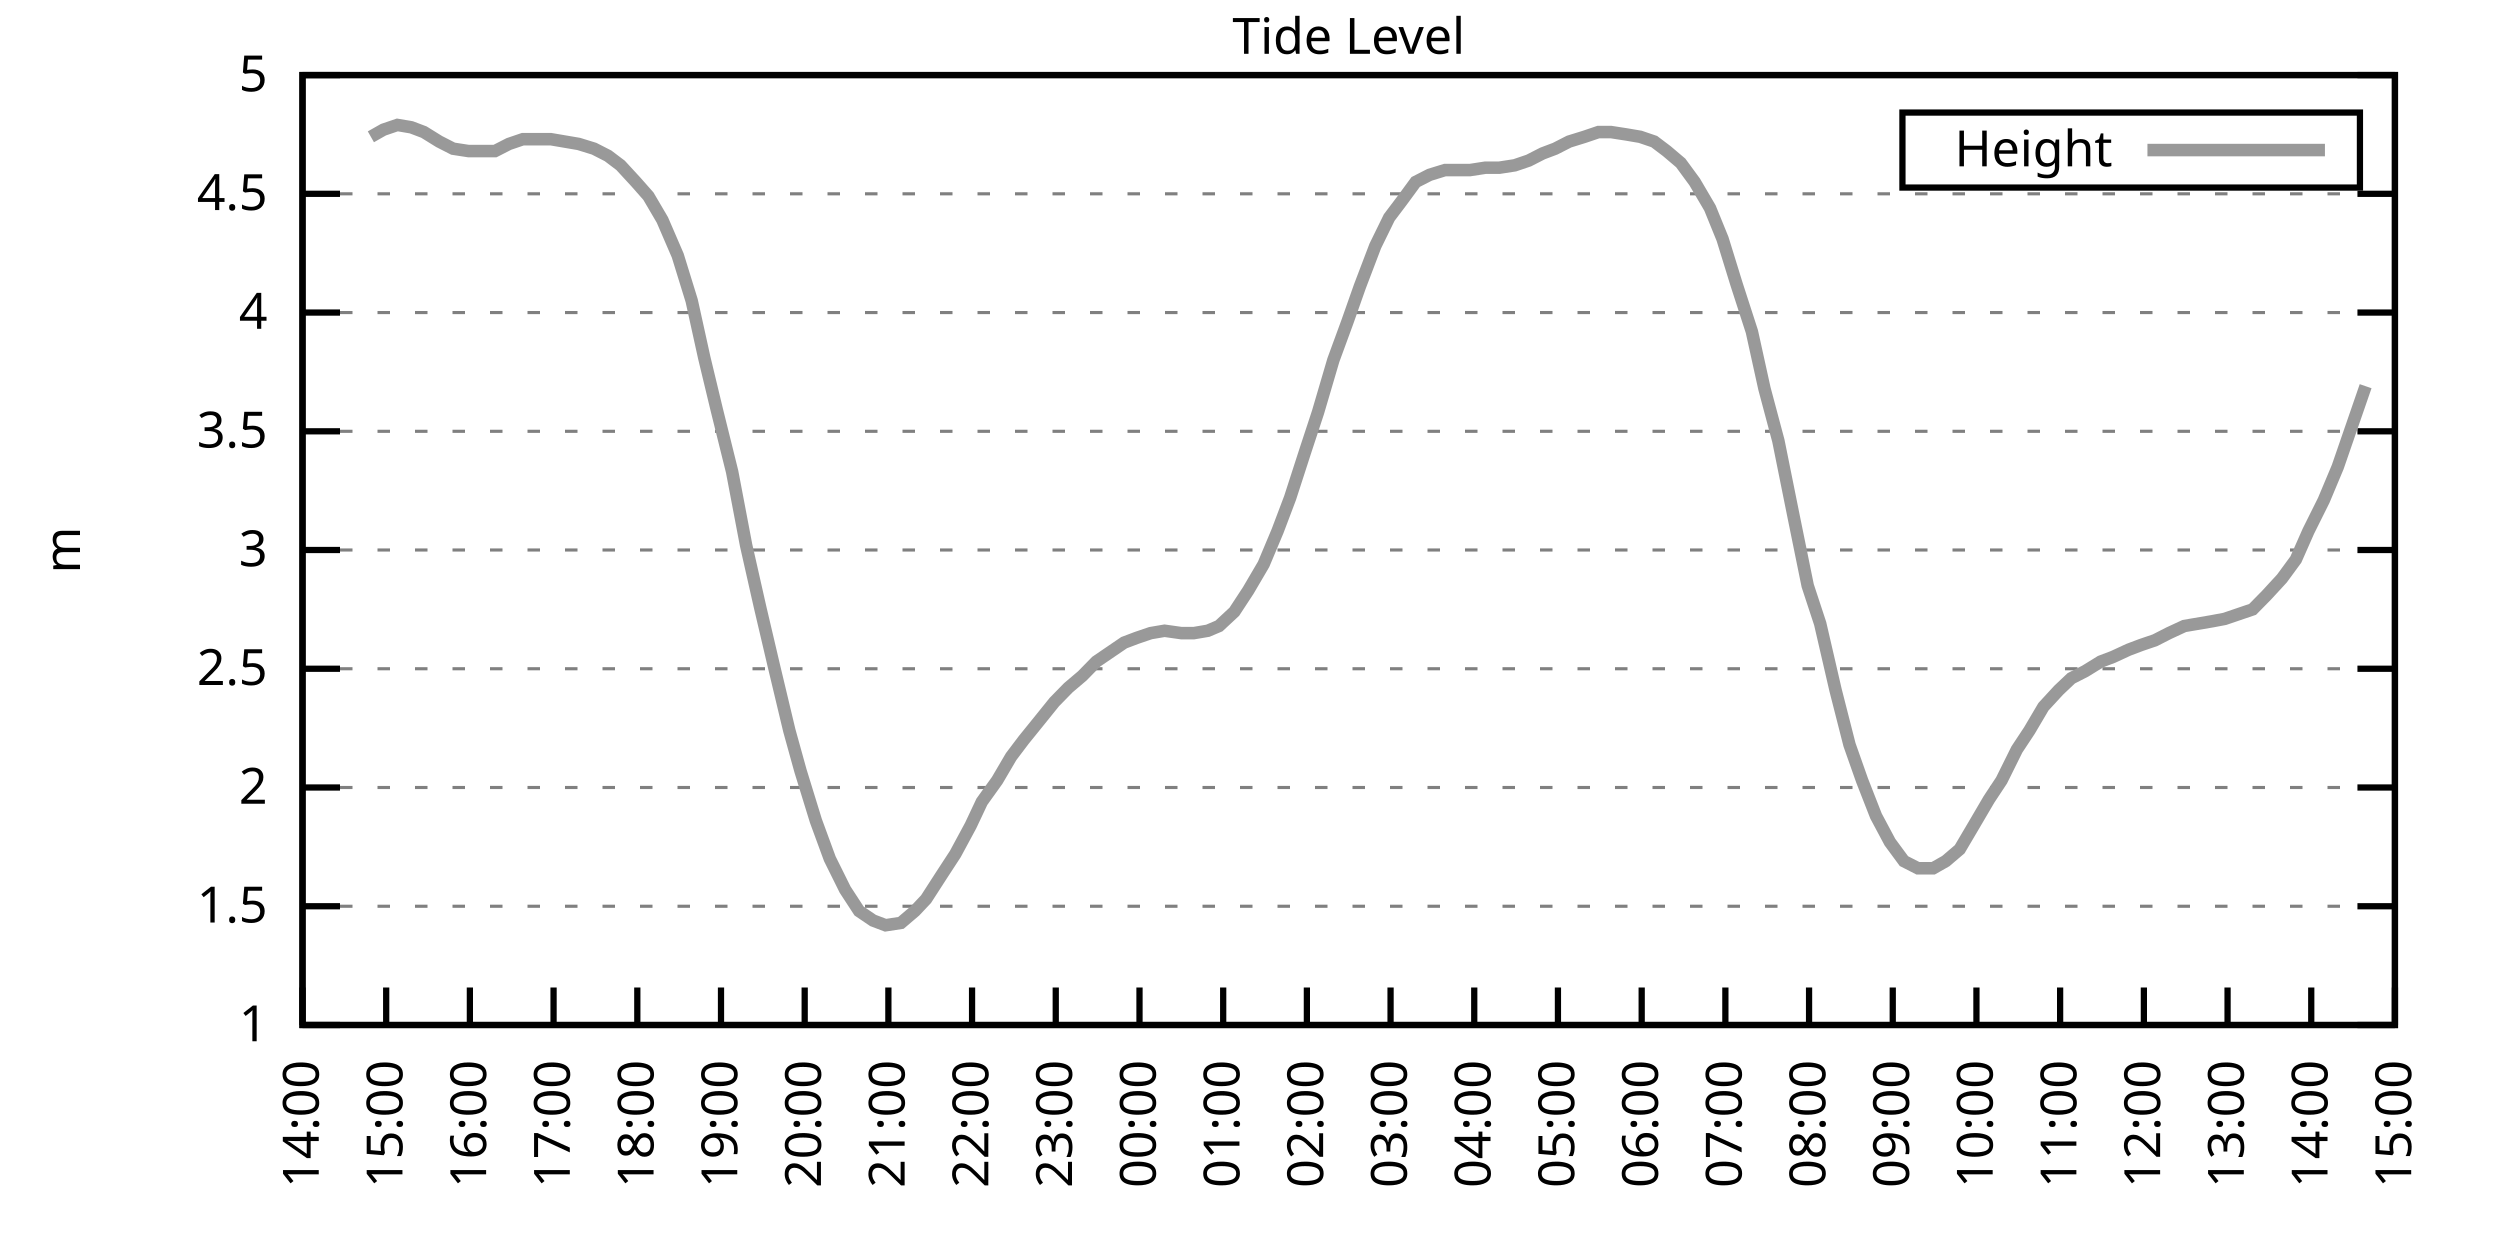
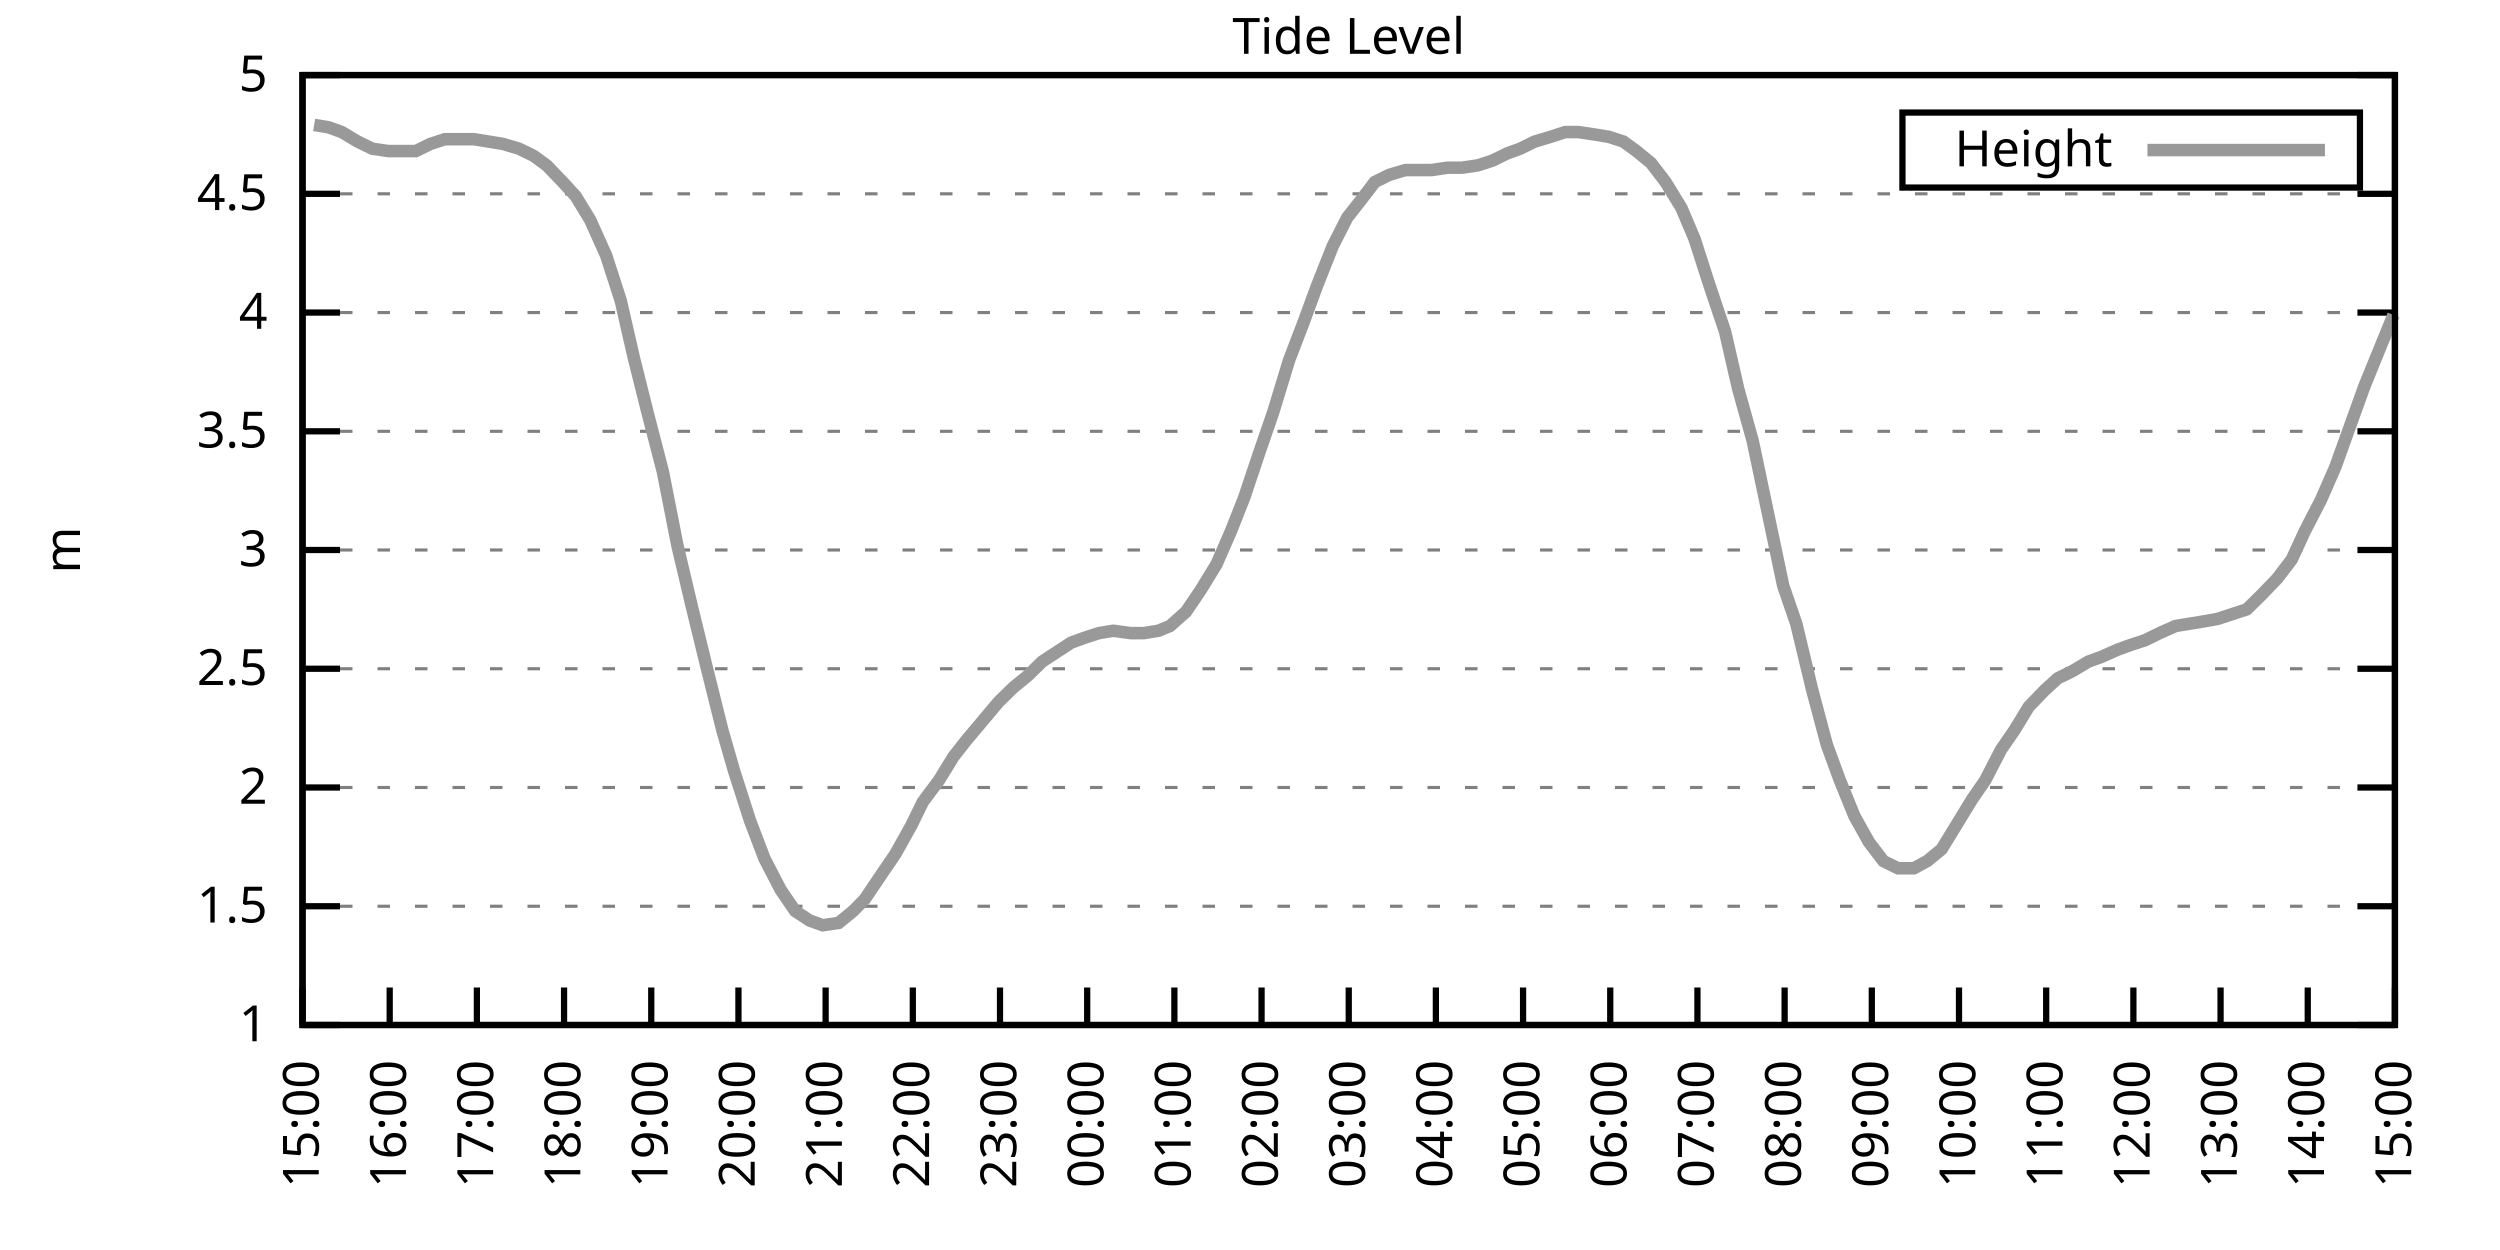
<svg xmlns="http://www.w3.org/2000/svg" xmlns:xlink="http://www.w3.org/1999/xlink" width="400" height="200" viewBox="0 0 400 200">
  <g id="gnuplot_canvas">
    <rect x="0" y="0" width="400" height="200" fill="none" />
    <defs>
      <circle id="gpDot" r="0.5" stroke-width="0.5" stroke="currentColor" />
      <path id="gpPt0" stroke-width="0.333" stroke="currentColor" d="M-1,0 h2 M0,-1 v2" />
      <path id="gpPt1" stroke-width="0.333" stroke="currentColor" d="M-1,-1 L1,1 M1,-1 L-1,1" />
      <path id="gpPt2" stroke-width="0.333" stroke="currentColor" d="M-1,0 L1,0 M0,-1 L0,1 M-1,-1 L1,1 M-1,1 L1,-1" />
      <rect id="gpPt3" stroke-width="0.333" stroke="currentColor" x="-1" y="-1" width="2" height="2" />
      <rect id="gpPt4" stroke-width="0.333" stroke="currentColor" fill="currentColor" x="-1" y="-1" width="2" height="2" />
      <circle id="gpPt5" stroke-width="0.333" stroke="currentColor" cx="0" cy="0" r="1" />
      <use xlink:href="#gpPt5" id="gpPt6" fill="currentColor" stroke="none" />
      <path id="gpPt7" stroke-width="0.333" stroke="currentColor" d="M0,-1.33 L-1.33,0.67 L1.33,0.67 z" />
      <use xlink:href="#gpPt7" id="gpPt8" fill="currentColor" stroke="none" />
      <use xlink:href="#gpPt7" id="gpPt9" stroke="currentColor" transform="rotate(180)" />
      <use xlink:href="#gpPt9" id="gpPt10" fill="currentColor" stroke="none" />
      <use xlink:href="#gpPt3" id="gpPt11" stroke="currentColor" transform="rotate(45)" />
      <use xlink:href="#gpPt11" id="gpPt12" fill="currentColor" stroke="none" />
      <path id="gpPt13" stroke-width="0.333" stroke="currentColor" d="M0,1.330 L1.265,0.411 L0.782,-1.067 L-0.782,-1.076 L-1.265,0.411 z" />
      <use xlink:href="#gpPt13" id="gpPt14" fill="currentColor" stroke="none" />
      <filter id="textbox" filterUnits="objectBoundingBox" x="0" y="0" height="1" width="1">
        <feFlood flood-color="white" flood-opacity="1" result="bgnd" />
        <feComposite in="SourceGraphic" in2="bgnd" operator="atop" />
      </filter>
      <filter id="greybox" filterUnits="objectBoundingBox" x="0" y="0" height="1" width="1">
        <feFlood flood-color="lightgrey" flood-opacity="1" result="grey" />
        <feComposite in="SourceGraphic" in2="grey" operator="atop" />
      </filter>
    </defs>
    <g fill="none" color="white" stroke="currentColor" stroke-width="1.00" stroke-linecap="butt" stroke-linejoin="miter">
</g>
    <g fill="none" color="black" stroke="currentColor" stroke-width="1.00" stroke-linecap="butt" stroke-linejoin="miter">
      <g stroke="none" shape-rendering="crispEdges">
        <polygon fill="rgb(255, 255, 255)" points="48.40,164.00 383.18,164.00 383.18,12.02 48.40,12.02 " />
      </g>
    </g>
    <g fill="none" color="black" stroke="currentColor" stroke-width="1.00" stroke-linecap="butt" stroke-linejoin="miter">
</g>
    <g fill="none" color="black" stroke="black" stroke-width="0.50" stroke-linecap="butt" stroke-linejoin="miter">
</g>
    <g fill="none" color="gray" stroke="currentColor" stroke-width="0.50" stroke-linecap="butt" stroke-linejoin="miter">
      <path stroke="gray" stroke-dasharray="2,4" class="gridline" d="M48.40,164.00 L383.19,164.00  " />
    </g>
    <g fill="none" color="gray" stroke="gray" stroke-width="1.00" stroke-linecap="butt" stroke-linejoin="miter">
</g>
    <g fill="none" color="black" stroke="currentColor" stroke-width="1.00" stroke-linecap="butt" stroke-linejoin="miter">
      <path stroke="black" d="M48.40,164.00 L54.40,164.00 M383.19,164.00 L377.19,164.00  " />
      <g transform="translate(42.80,166.60)" stroke="none" fill="black" font-family="Sans" font-size="8.00" text-anchor="end">
        <text>
          <tspan font-family="Sans"> 1</tspan>
        </text>
      </g>
    </g>
    <g fill="none" color="black" stroke="currentColor" stroke-width="1.00" stroke-linecap="butt" stroke-linejoin="miter">
</g>
    <g fill="none" color="black" stroke="black" stroke-width="0.50" stroke-linecap="butt" stroke-linejoin="miter">
</g>
    <g fill="none" color="gray" stroke="currentColor" stroke-width="0.50" stroke-linecap="butt" stroke-linejoin="miter">
      <path stroke="gray" stroke-dasharray="2,4" class="gridline" d="M48.40,145.00 L383.19,145.00  " />
    </g>
    <g fill="none" color="gray" stroke="gray" stroke-width="1.00" stroke-linecap="butt" stroke-linejoin="miter">
</g>
    <g fill="none" color="black" stroke="currentColor" stroke-width="1.00" stroke-linecap="butt" stroke-linejoin="miter">
      <path stroke="black" d="M48.40,145.00 L54.40,145.00 M383.19,145.00 L377.19,145.00  " />
      <g transform="translate(42.80,147.60)" stroke="none" fill="black" font-family="Sans" font-size="8.00" text-anchor="end">
        <text>
          <tspan font-family="Sans"> 1.5</tspan>
        </text>
      </g>
    </g>
    <g fill="none" color="black" stroke="currentColor" stroke-width="1.00" stroke-linecap="butt" stroke-linejoin="miter">
</g>
    <g fill="none" color="black" stroke="black" stroke-width="0.50" stroke-linecap="butt" stroke-linejoin="miter">
</g>
    <g fill="none" color="gray" stroke="currentColor" stroke-width="0.50" stroke-linecap="butt" stroke-linejoin="miter">
      <path stroke="gray" stroke-dasharray="2,4" class="gridline" d="M48.40,126.00 L383.19,126.00  " />
    </g>
    <g fill="none" color="gray" stroke="gray" stroke-width="1.00" stroke-linecap="butt" stroke-linejoin="miter">
</g>
    <g fill="none" color="black" stroke="currentColor" stroke-width="1.00" stroke-linecap="butt" stroke-linejoin="miter">
      <path stroke="black" d="M48.40,126.00 L54.40,126.00 M383.19,126.00 L377.19,126.00  " />
      <g transform="translate(42.80,128.60)" stroke="none" fill="black" font-family="Sans" font-size="8.00" text-anchor="end">
        <text>
          <tspan font-family="Sans"> 2</tspan>
        </text>
      </g>
    </g>
    <g fill="none" color="black" stroke="currentColor" stroke-width="1.00" stroke-linecap="butt" stroke-linejoin="miter">
</g>
    <g fill="none" color="black" stroke="black" stroke-width="0.50" stroke-linecap="butt" stroke-linejoin="miter">
</g>
    <g fill="none" color="gray" stroke="currentColor" stroke-width="0.50" stroke-linecap="butt" stroke-linejoin="miter">
      <path stroke="gray" stroke-dasharray="2,4" class="gridline" d="M48.40,107.00 L383.19,107.00  " />
    </g>
    <g fill="none" color="gray" stroke="gray" stroke-width="1.00" stroke-linecap="butt" stroke-linejoin="miter">
</g>
    <g fill="none" color="black" stroke="currentColor" stroke-width="1.00" stroke-linecap="butt" stroke-linejoin="miter">
      <path stroke="black" d="M48.40,107.00 L54.40,107.00 M383.19,107.00 L377.19,107.00  " />
      <g transform="translate(42.80,109.60)" stroke="none" fill="black" font-family="Sans" font-size="8.00" text-anchor="end">
        <text>
          <tspan font-family="Sans"> 2.5</tspan>
        </text>
      </g>
    </g>
    <g fill="none" color="black" stroke="currentColor" stroke-width="1.00" stroke-linecap="butt" stroke-linejoin="miter">
</g>
    <g fill="none" color="black" stroke="black" stroke-width="0.50" stroke-linecap="butt" stroke-linejoin="miter">
</g>
    <g fill="none" color="gray" stroke="currentColor" stroke-width="0.50" stroke-linecap="butt" stroke-linejoin="miter">
      <path stroke="gray" stroke-dasharray="2,4" class="gridline" d="M48.40,88.00 L383.19,88.00  " />
    </g>
    <g fill="none" color="gray" stroke="gray" stroke-width="1.00" stroke-linecap="butt" stroke-linejoin="miter">
</g>
    <g fill="none" color="black" stroke="currentColor" stroke-width="1.00" stroke-linecap="butt" stroke-linejoin="miter">
      <path stroke="black" d="M48.40,88.00 L54.40,88.00 M383.19,88.00 L377.19,88.00  " />
      <g transform="translate(42.80,90.60)" stroke="none" fill="black" font-family="Sans" font-size="8.00" text-anchor="end">
        <text>
          <tspan font-family="Sans"> 3</tspan>
        </text>
      </g>
    </g>
    <g fill="none" color="black" stroke="currentColor" stroke-width="1.00" stroke-linecap="butt" stroke-linejoin="miter">
</g>
    <g fill="none" color="black" stroke="black" stroke-width="0.50" stroke-linecap="butt" stroke-linejoin="miter">
</g>
    <g fill="none" color="gray" stroke="currentColor" stroke-width="0.50" stroke-linecap="butt" stroke-linejoin="miter">
      <path stroke="gray" stroke-dasharray="2,4" class="gridline" d="M48.40,69.01 L383.19,69.01  " />
    </g>
    <g fill="none" color="gray" stroke="gray" stroke-width="1.00" stroke-linecap="butt" stroke-linejoin="miter">
</g>
    <g fill="none" color="black" stroke="currentColor" stroke-width="1.00" stroke-linecap="butt" stroke-linejoin="miter">
      <path stroke="black" d="M48.40,69.01 L54.40,69.01 M383.19,69.01 L377.19,69.01  " />
      <g transform="translate(42.80,71.61)" stroke="none" fill="black" font-family="Sans" font-size="8.00" text-anchor="end">
        <text>
          <tspan font-family="Sans"> 3.5</tspan>
        </text>
      </g>
    </g>
    <g fill="none" color="black" stroke="currentColor" stroke-width="1.00" stroke-linecap="butt" stroke-linejoin="miter">
</g>
    <g fill="none" color="black" stroke="black" stroke-width="0.50" stroke-linecap="butt" stroke-linejoin="miter">
</g>
    <g fill="none" color="gray" stroke="currentColor" stroke-width="0.50" stroke-linecap="butt" stroke-linejoin="miter">
      <path stroke="gray" stroke-dasharray="2,4" class="gridline" d="M48.40,50.01 L383.19,50.01  " />
    </g>
    <g fill="none" color="gray" stroke="gray" stroke-width="1.00" stroke-linecap="butt" stroke-linejoin="miter">
</g>
    <g fill="none" color="black" stroke="currentColor" stroke-width="1.00" stroke-linecap="butt" stroke-linejoin="miter">
      <path stroke="black" d="M48.40,50.01 L54.40,50.01 M383.19,50.01 L377.19,50.01  " />
      <g transform="translate(42.80,52.61)" stroke="none" fill="black" font-family="Sans" font-size="8.00" text-anchor="end">
        <text>
          <tspan font-family="Sans"> 4</tspan>
        </text>
      </g>
    </g>
    <g fill="none" color="black" stroke="currentColor" stroke-width="1.00" stroke-linecap="butt" stroke-linejoin="miter">
</g>
    <g fill="none" color="black" stroke="black" stroke-width="0.50" stroke-linecap="butt" stroke-linejoin="miter">
</g>
    <g fill="none" color="gray" stroke="currentColor" stroke-width="0.50" stroke-linecap="butt" stroke-linejoin="miter">
      <path stroke="gray" stroke-dasharray="2,4" class="gridline" d="M48.40,31.01 L383.19,31.01  " />
    </g>
    <g fill="none" color="gray" stroke="gray" stroke-width="1.00" stroke-linecap="butt" stroke-linejoin="miter">
</g>
    <g fill="none" color="black" stroke="currentColor" stroke-width="1.00" stroke-linecap="butt" stroke-linejoin="miter">
      <path stroke="black" d="M48.40,31.01 L54.40,31.01 M383.19,31.01 L377.19,31.01  " />
      <g transform="translate(42.80,33.61)" stroke="none" fill="black" font-family="Sans" font-size="8.00" text-anchor="end">
        <text>
          <tspan font-family="Sans"> 4.5</tspan>
        </text>
      </g>
    </g>
    <g fill="none" color="black" stroke="currentColor" stroke-width="1.00" stroke-linecap="butt" stroke-linejoin="miter">
</g>
    <g fill="none" color="black" stroke="black" stroke-width="0.50" stroke-linecap="butt" stroke-linejoin="miter">
</g>
    <g fill="none" color="gray" stroke="currentColor" stroke-width="0.50" stroke-linecap="butt" stroke-linejoin="miter">
      <path stroke="gray" stroke-dasharray="2,4" class="gridline" d="M48.40,12.01 L383.19,12.01  " />
    </g>
    <g fill="none" color="gray" stroke="gray" stroke-width="1.00" stroke-linecap="butt" stroke-linejoin="miter">
</g>
    <g fill="none" color="black" stroke="currentColor" stroke-width="1.00" stroke-linecap="butt" stroke-linejoin="miter">
      <path stroke="black" d="M48.40,12.01 L54.40,12.01 M383.19,12.01 L377.19,12.01  " />
      <g transform="translate(42.80,14.61)" stroke="none" fill="black" font-family="Sans" font-size="8.00" text-anchor="end">
        <text>
          <tspan font-family="Sans"> 5</tspan>
        </text>
      </g>
    </g>
    <g fill="none" color="black" stroke="currentColor" stroke-width="1.00" stroke-linecap="butt" stroke-linejoin="miter">
      <path stroke="black" d="M48.40,164.00 L48.40,158.00  " />
      <g transform="translate(51.00,169.60) rotate(270.00)" stroke="none" fill="black" font-family="Sans" font-size="8.00" text-anchor="end">
        <text>
-           <tspan font-family="Sans">14:00</tspan>
-         </text>
-       </g>
-     </g>
-     <g fill="none" color="black" stroke="currentColor" stroke-width="1.00" stroke-linecap="butt" stroke-linejoin="miter">
-       <path stroke="black" d="M61.79,164.00 L61.79,158.00  " />
-       <g transform="translate(64.39,169.60) rotate(270.00)" stroke="none" fill="black" font-family="Sans" font-size="8.00" text-anchor="end">
-         <text>
          <tspan font-family="Sans">15:00</tspan>
        </text>
      </g>
    </g>
    <g fill="none" color="black" stroke="currentColor" stroke-width="1.00" stroke-linecap="butt" stroke-linejoin="miter">
-       <path stroke="black" d="M75.18,164.00 L75.18,158.00  " />
-       <g transform="translate(77.78,169.60) rotate(270.00)" stroke="none" fill="black" font-family="Sans" font-size="8.00" text-anchor="end">
+       <path stroke="black" d="M62.35,164.00 L62.35,158.00  " />
+       <g transform="translate(64.95,169.60) rotate(270.00)" stroke="none" fill="black" font-family="Sans" font-size="8.00" text-anchor="end">
        <text>
          <tspan font-family="Sans">16:00</tspan>
        </text>
      </g>
    </g>
    <g fill="none" color="black" stroke="currentColor" stroke-width="1.00" stroke-linecap="butt" stroke-linejoin="miter">
-       <path stroke="black" d="M88.57,164.00 L88.57,158.00  " />
-       <g transform="translate(91.17,169.60) rotate(270.00)" stroke="none" fill="black" font-family="Sans" font-size="8.00" text-anchor="end">
+       <path stroke="black" d="M76.30,164.00 L76.30,158.00  " />
+       <g transform="translate(78.90,169.60) rotate(270.00)" stroke="none" fill="black" font-family="Sans" font-size="8.00" text-anchor="end">
        <text>
          <tspan font-family="Sans">17:00</tspan>
        </text>
      </g>
    </g>
    <g fill="none" color="black" stroke="currentColor" stroke-width="1.00" stroke-linecap="butt" stroke-linejoin="miter">
-       <path stroke="black" d="M101.97,164.00 L101.97,158.00  " />
-       <g transform="translate(104.57,169.60) rotate(270.00)" stroke="none" fill="black" font-family="Sans" font-size="8.00" text-anchor="end">
+       <path stroke="black" d="M90.25,164.00 L90.25,158.00  " />
+       <g transform="translate(92.85,169.60) rotate(270.00)" stroke="none" fill="black" font-family="Sans" font-size="8.00" text-anchor="end">
        <text>
          <tspan font-family="Sans">18:00</tspan>
        </text>
      </g>
    </g>
    <g fill="none" color="black" stroke="currentColor" stroke-width="1.00" stroke-linecap="butt" stroke-linejoin="miter">
-       <path stroke="black" d="M115.36,164.00 L115.36,158.00  " />
-       <g transform="translate(117.96,169.60) rotate(270.00)" stroke="none" fill="black" font-family="Sans" font-size="8.00" text-anchor="end">
+       <path stroke="black" d="M104.20,164.00 L104.20,158.00  " />
+       <g transform="translate(106.80,169.60) rotate(270.00)" stroke="none" fill="black" font-family="Sans" font-size="8.00" text-anchor="end">
        <text>
          <tspan font-family="Sans">19:00</tspan>
        </text>
      </g>
    </g>
    <g fill="none" color="black" stroke="currentColor" stroke-width="1.00" stroke-linecap="butt" stroke-linejoin="miter">
-       <path stroke="black" d="M128.75,164.00 L128.75,158.00  " />
-       <g transform="translate(131.35,169.60) rotate(270.00)" stroke="none" fill="black" font-family="Sans" font-size="8.00" text-anchor="end">
+       <path stroke="black" d="M118.15,164.00 L118.15,158.00  " />
+       <g transform="translate(120.75,169.60) rotate(270.00)" stroke="none" fill="black" font-family="Sans" font-size="8.00" text-anchor="end">
        <text>
          <tspan font-family="Sans">20:00</tspan>
        </text>
      </g>
    </g>
    <g fill="none" color="black" stroke="currentColor" stroke-width="1.00" stroke-linecap="butt" stroke-linejoin="miter">
-       <path stroke="black" d="M142.14,164.00 L142.14,158.00  " />
-       <g transform="translate(144.74,169.60) rotate(270.00)" stroke="none" fill="black" font-family="Sans" font-size="8.00" text-anchor="end">
+       <path stroke="black" d="M132.10,164.00 L132.10,158.00  " />
+       <g transform="translate(134.70,169.60) rotate(270.00)" stroke="none" fill="black" font-family="Sans" font-size="8.00" text-anchor="end">
        <text>
          <tspan font-family="Sans">21:00</tspan>
        </text>
      </g>
    </g>
    <g fill="none" color="black" stroke="currentColor" stroke-width="1.00" stroke-linecap="butt" stroke-linejoin="miter">
-       <path stroke="black" d="M155.53,164.00 L155.53,158.00  " />
-       <g transform="translate(158.13,169.60) rotate(270.00)" stroke="none" fill="black" font-family="Sans" font-size="8.00" text-anchor="end">
+       <path stroke="black" d="M146.05,164.00 L146.05,158.00  " />
+       <g transform="translate(148.65,169.60) rotate(270.00)" stroke="none" fill="black" font-family="Sans" font-size="8.00" text-anchor="end">
        <text>
          <tspan font-family="Sans">22:00</tspan>
        </text>
      </g>
    </g>
    <g fill="none" color="black" stroke="currentColor" stroke-width="1.00" stroke-linecap="butt" stroke-linejoin="miter">
-       <path stroke="black" d="M168.92,164.00 L168.92,158.00  " />
-       <g transform="translate(171.52,169.60) rotate(270.00)" stroke="none" fill="black" font-family="Sans" font-size="8.00" text-anchor="end">
+       <path stroke="black" d="M160.00,164.00 L160.00,158.00  " />
+       <g transform="translate(162.60,169.60) rotate(270.00)" stroke="none" fill="black" font-family="Sans" font-size="8.00" text-anchor="end">
        <text>
          <tspan font-family="Sans">23:00</tspan>
        </text>
      </g>
    </g>
    <g fill="none" color="black" stroke="currentColor" stroke-width="1.00" stroke-linecap="butt" stroke-linejoin="miter">
-       <path stroke="black" d="M182.32,164.00 L182.32,158.00  " />
-       <g transform="translate(184.92,169.60) rotate(270.00)" stroke="none" fill="black" font-family="Sans" font-size="8.00" text-anchor="end">
+       <path stroke="black" d="M173.95,164.00 L173.95,158.00  " />
+       <g transform="translate(176.55,169.60) rotate(270.00)" stroke="none" fill="black" font-family="Sans" font-size="8.00" text-anchor="end">
        <text>
          <tspan font-family="Sans">00:00</tspan>
        </text>
      </g>
    </g>
    <g fill="none" color="black" stroke="currentColor" stroke-width="1.00" stroke-linecap="butt" stroke-linejoin="miter">
-       <path stroke="black" d="M195.71,164.00 L195.71,158.00  " />
-       <g transform="translate(198.31,169.60) rotate(270.00)" stroke="none" fill="black" font-family="Sans" font-size="8.00" text-anchor="end">
+       <path stroke="black" d="M187.90,164.00 L187.90,158.00  " />
+       <g transform="translate(190.50,169.60) rotate(270.00)" stroke="none" fill="black" font-family="Sans" font-size="8.00" text-anchor="end">
        <text>
          <tspan font-family="Sans">01:00</tspan>
        </text>
      </g>
    </g>
    <g fill="none" color="black" stroke="currentColor" stroke-width="1.00" stroke-linecap="butt" stroke-linejoin="miter">
-       <path stroke="black" d="M209.10,164.00 L209.10,158.00  " />
-       <g transform="translate(211.70,169.60) rotate(270.00)" stroke="none" fill="black" font-family="Sans" font-size="8.00" text-anchor="end">
+       <path stroke="black" d="M201.85,164.00 L201.85,158.00  " />
+       <g transform="translate(204.45,169.60) rotate(270.00)" stroke="none" fill="black" font-family="Sans" font-size="8.00" text-anchor="end">
        <text>
          <tspan font-family="Sans">02:00</tspan>
        </text>
      </g>
    </g>
    <g fill="none" color="black" stroke="currentColor" stroke-width="1.00" stroke-linecap="butt" stroke-linejoin="miter">
-       <path stroke="black" d="M222.49,164.00 L222.49,158.00  " />
-       <g transform="translate(225.09,169.60) rotate(270.00)" stroke="none" fill="black" font-family="Sans" font-size="8.00" text-anchor="end">
+       <path stroke="black" d="M215.80,164.00 L215.80,158.00  " />
+       <g transform="translate(218.40,169.60) rotate(270.00)" stroke="none" fill="black" font-family="Sans" font-size="8.00" text-anchor="end">
        <text>
          <tspan font-family="Sans">03:00</tspan>
        </text>
      </g>
    </g>
    <g fill="none" color="black" stroke="currentColor" stroke-width="1.00" stroke-linecap="butt" stroke-linejoin="miter">
-       <path stroke="black" d="M235.88,164.00 L235.88,158.00  " />
-       <g transform="translate(238.48,169.60) rotate(270.00)" stroke="none" fill="black" font-family="Sans" font-size="8.00" text-anchor="end">
+       <path stroke="black" d="M229.74,164.00 L229.74,158.00  " />
+       <g transform="translate(232.34,169.60) rotate(270.00)" stroke="none" fill="black" font-family="Sans" font-size="8.00" text-anchor="end">
        <text>
          <tspan font-family="Sans">04:00</tspan>
        </text>
      </g>
    </g>
    <g fill="none" color="black" stroke="currentColor" stroke-width="1.00" stroke-linecap="butt" stroke-linejoin="miter">
-       <path stroke="black" d="M249.27,164.00 L249.27,158.00  " />
-       <g transform="translate(251.87,169.60) rotate(270.00)" stroke="none" fill="black" font-family="Sans" font-size="8.00" text-anchor="end">
+       <path stroke="black" d="M243.69,164.00 L243.69,158.00  " />
+       <g transform="translate(246.29,169.60) rotate(270.00)" stroke="none" fill="black" font-family="Sans" font-size="8.00" text-anchor="end">
        <text>
          <tspan font-family="Sans">05:00</tspan>
        </text>
      </g>
    </g>
    <g fill="none" color="black" stroke="currentColor" stroke-width="1.00" stroke-linecap="butt" stroke-linejoin="miter">
-       <path stroke="black" d="M262.67,164.00 L262.67,158.00  " />
-       <g transform="translate(265.27,169.60) rotate(270.00)" stroke="none" fill="black" font-family="Sans" font-size="8.00" text-anchor="end">
+       <path stroke="black" d="M257.64,164.00 L257.64,158.00  " />
+       <g transform="translate(260.24,169.60) rotate(270.00)" stroke="none" fill="black" font-family="Sans" font-size="8.00" text-anchor="end">
        <text>
          <tspan font-family="Sans">06:00</tspan>
        </text>
      </g>
    </g>
    <g fill="none" color="black" stroke="currentColor" stroke-width="1.00" stroke-linecap="butt" stroke-linejoin="miter">
-       <path stroke="black" d="M276.06,164.00 L276.06,158.00  " />
-       <g transform="translate(278.66,169.60) rotate(270.00)" stroke="none" fill="black" font-family="Sans" font-size="8.00" text-anchor="end">
+       <path stroke="black" d="M271.59,164.00 L271.59,158.00  " />
+       <g transform="translate(274.19,169.60) rotate(270.00)" stroke="none" fill="black" font-family="Sans" font-size="8.00" text-anchor="end">
        <text>
          <tspan font-family="Sans">07:00</tspan>
        </text>
      </g>
    </g>
    <g fill="none" color="black" stroke="currentColor" stroke-width="1.00" stroke-linecap="butt" stroke-linejoin="miter">
-       <path stroke="black" d="M289.45,164.00 L289.45,158.00  " />
-       <g transform="translate(292.05,169.60) rotate(270.00)" stroke="none" fill="black" font-family="Sans" font-size="8.00" text-anchor="end">
+       <path stroke="black" d="M285.54,164.00 L285.54,158.00  " />
+       <g transform="translate(288.14,169.60) rotate(270.00)" stroke="none" fill="black" font-family="Sans" font-size="8.00" text-anchor="end">
        <text>
          <tspan font-family="Sans">08:00</tspan>
        </text>
      </g>
    </g>
    <g fill="none" color="black" stroke="currentColor" stroke-width="1.00" stroke-linecap="butt" stroke-linejoin="miter">
-       <path stroke="black" d="M302.84,164.00 L302.84,158.00  " />
-       <g transform="translate(305.44,169.60) rotate(270.00)" stroke="none" fill="black" font-family="Sans" font-size="8.00" text-anchor="end">
+       <path stroke="black" d="M299.49,164.00 L299.49,158.00  " />
+       <g transform="translate(302.09,169.60) rotate(270.00)" stroke="none" fill="black" font-family="Sans" font-size="8.00" text-anchor="end">
        <text>
          <tspan font-family="Sans">09:00</tspan>
        </text>
      </g>
    </g>
    <g fill="none" color="black" stroke="currentColor" stroke-width="1.00" stroke-linecap="butt" stroke-linejoin="miter">
-       <path stroke="black" d="M316.23,164.00 L316.23,158.00  " />
-       <g transform="translate(318.83,169.60) rotate(270.00)" stroke="none" fill="black" font-family="Sans" font-size="8.00" text-anchor="end">
+       <path stroke="black" d="M313.44,164.00 L313.44,158.00  " />
+       <g transform="translate(316.04,169.60) rotate(270.00)" stroke="none" fill="black" font-family="Sans" font-size="8.00" text-anchor="end">
        <text>
          <tspan font-family="Sans">10:00</tspan>
        </text>
      </g>
    </g>
    <g fill="none" color="black" stroke="currentColor" stroke-width="1.00" stroke-linecap="butt" stroke-linejoin="miter">
-       <path stroke="black" d="M329.62,164.00 L329.62,158.00  " />
-       <g transform="translate(332.22,169.60) rotate(270.00)" stroke="none" fill="black" font-family="Sans" font-size="8.00" text-anchor="end">
+       <path stroke="black" d="M327.39,164.00 L327.39,158.00  " />
+       <g transform="translate(329.99,169.60) rotate(270.00)" stroke="none" fill="black" font-family="Sans" font-size="8.00" text-anchor="end">
        <text>
          <tspan font-family="Sans">11:00</tspan>
        </text>
      </g>
    </g>
    <g fill="none" color="black" stroke="currentColor" stroke-width="1.00" stroke-linecap="butt" stroke-linejoin="miter">
-       <path stroke="black" d="M343.02,164.00 L343.02,158.00  " />
-       <g transform="translate(345.62,169.60) rotate(270.00)" stroke="none" fill="black" font-family="Sans" font-size="8.00" text-anchor="end">
+       <path stroke="black" d="M341.34,164.00 L341.34,158.00  " />
+       <g transform="translate(343.94,169.60) rotate(270.00)" stroke="none" fill="black" font-family="Sans" font-size="8.00" text-anchor="end">
        <text>
          <tspan font-family="Sans">12:00</tspan>
        </text>
      </g>
    </g>
    <g fill="none" color="black" stroke="currentColor" stroke-width="1.00" stroke-linecap="butt" stroke-linejoin="miter">
-       <path stroke="black" d="M356.41,164.00 L356.41,158.00  " />
-       <g transform="translate(359.01,169.60) rotate(270.00)" stroke="none" fill="black" font-family="Sans" font-size="8.00" text-anchor="end">
+       <path stroke="black" d="M355.29,164.00 L355.29,158.00  " />
+       <g transform="translate(357.89,169.60) rotate(270.00)" stroke="none" fill="black" font-family="Sans" font-size="8.00" text-anchor="end">
        <text>
          <tspan font-family="Sans">13:00</tspan>
        </text>
      </g>
    </g>
    <g fill="none" color="black" stroke="currentColor" stroke-width="1.00" stroke-linecap="butt" stroke-linejoin="miter">
-       <path stroke="black" d="M369.80,164.00 L369.80,158.00  " />
-       <g transform="translate(372.40,169.60) rotate(270.00)" stroke="none" fill="black" font-family="Sans" font-size="8.00" text-anchor="end">
+       <path stroke="black" d="M369.24,164.00 L369.24,158.00  " />
+       <g transform="translate(371.84,169.60) rotate(270.00)" stroke="none" fill="black" font-family="Sans" font-size="8.00" text-anchor="end">
        <text>
          <tspan font-family="Sans">14:00</tspan>
        </text>
      </g>
    </g>
    <g fill="none" color="black" stroke="currentColor" stroke-width="1.00" stroke-linecap="butt" stroke-linejoin="miter">
      <path stroke="black" d="M383.19,164.00 L383.19,158.00  " />
      <g transform="translate(385.79,169.60) rotate(270.00)" stroke="none" fill="black" font-family="Sans" font-size="8.00" text-anchor="end">
        <text>
          <tspan font-family="Sans">15:00</tspan>
        </text>
      </g>
    </g>
    <g fill="none" color="black" stroke="currentColor" stroke-width="1.00" stroke-linecap="butt" stroke-linejoin="miter">
</g>
    <g fill="none" color="black" stroke="currentColor" stroke-width="1.00" stroke-linecap="butt" stroke-linejoin="miter">
      <path stroke="black" d="M48.40,12.01 L48.40,164.00 L383.19,164.00 L383.19,12.01 L48.40,12.01 Z  " />
    </g>
    <g fill="none" color="black" stroke="currentColor" stroke-width="1.00" stroke-linecap="butt" stroke-linejoin="miter">
</g>
    <g fill="none" color="black" stroke="currentColor" stroke-width="1.00" stroke-linecap="butt" stroke-linejoin="miter">
      <path stroke="black" d="M304.39,30.01 L304.39,18.01 L377.59,18.01 L377.59,30.01 L304.39,30.01 Z  " />
    </g>
    <g id="Tide_level_plot_1">
      <g fill="none" color="white" stroke="black" stroke-width="2.00" stroke-linecap="butt" stroke-linejoin="miter">
</g>
      <g fill="none" color="black" stroke="currentColor" stroke-width="2.00" stroke-linecap="butt" stroke-linejoin="miter">
        <g transform="translate(337.99,26.61)" stroke="none" fill="black" font-family="Sans" font-size="8.00" text-anchor="end">
          <text>
            <tspan font-family="Sans">Height</tspan>
          </text>
        </g>
      </g>
      <g fill="none" color="black" stroke="currentColor" stroke-width="2.00" stroke-linecap="butt" stroke-linejoin="miter">
-         <path stroke="rgb(153, 153, 153)" d="M343.59,24.01 L371.99,24.01 M59.34,21.89 L61.35,20.75 L63.58,19.99 L65.81,20.37 L67.82,21.13 L70.27,22.65   L72.50,23.79 L74.96,24.17 L76.97,24.17 L79.20,24.17 L81.43,23.03 L83.66,22.27 L85.90,22.27 L88.13,22.27   L90.36,22.65 L92.59,23.03 L95.05,23.79 L97.28,24.93 L99.29,26.45 L101.74,29.11 L103.75,31.39 L105.98,35.19   L108.44,40.89 L110.67,48.11 L112.68,57.23 L114.69,65.59 L117.14,75.47 L119.38,87.25 L121.61,97.12 L123.84,106.62   L126.29,116.88 L128.08,123.34 L130.54,131.32 L132.77,137.40 L135.22,142.34 L137.45,145.76 L139.69,147.28 L141.69,148.04   L144.15,147.66 L146.38,145.76 L148.17,143.86 L150.62,140.06 L152.85,136.64 L155.31,132.08 L157.10,128.28 L159.55,124.86   L161.78,121.06 L163.79,118.40 L166.25,115.36 L168.70,112.32 L170.93,110.04 L173.17,108.14 L175.40,105.86 L177.63,104.34   L179.86,102.82 L181.87,102.06 L184.10,101.30 L186.33,100.92 L189.01,101.30 L191.02,101.30 L193.25,100.92 L195.04,100.16   L197.49,97.88 L199.73,94.46 L202.18,90.28 L204.41,84.97 L206.42,79.65 L208.88,72.05 L210.88,65.97 L213.34,57.61   L215.57,51.53 L217.58,45.83 L220.04,39.37 L222.27,34.81 L224.28,32.15 L226.51,29.11 L228.74,27.97 L231.20,27.21   L233.43,27.21 L235.21,27.21 L237.67,26.83 L239.90,26.83 L242.36,26.45 L244.59,25.69 L246.82,24.55 L248.83,23.79   L251.06,22.65 L253.51,21.89 L255.75,21.13 L257.76,21.13 L260.21,21.51 L262.44,21.89 L264.67,22.65 L266.68,24.17   L268.92,26.07 L271.15,29.11 L273.60,33.29 L275.61,38.23 L277.84,45.45 L280.30,53.05 L282.31,62.17 L284.54,70.53   L286.99,82.69 L289.23,93.70 L291.23,99.78 L293.69,110.42 L295.92,119.16 L297.93,124.86 L300.16,130.56 L302.39,134.74   L304.63,137.78 L306.86,138.92 L309.31,138.92 L311.32,137.78 L313.55,135.88 L315.79,132.08 L318.24,127.90 L320.25,124.86   L322.70,119.92 L324.71,116.88 L326.95,113.08 L329.40,110.42 L331.41,108.52 L333.64,107.38 L336.10,105.86 L338.10,105.10   L340.56,103.96 L342.57,103.20 L344.80,102.44 L347.03,101.30 L349.49,100.16 L351.72,99.78 L353.95,99.40 L355.96,99.02   L358.19,98.26 L360.42,97.50 L362.66,95.22 L365.11,92.56 L367.34,89.52 L369.35,84.97 L371.81,80.03 L374.04,74.71   L376.27,68.25 L378.50,61.79  " />
+         <path stroke="rgb(153, 153, 153)" d="M343.59,24.01 L371.99,24.01 M50.26,19.99 L52.58,20.37 L54.68,21.13 L57.23,22.65 L59.56,23.79 L62.12,24.17   L64.21,24.17 L66.53,24.17 L68.86,23.03 L71.18,22.27 L73.51,22.27 L75.83,22.27 L78.16,22.65 L80.48,23.03   L83.04,23.79 L85.37,24.93 L87.46,26.45 L90.02,29.11 L92.11,31.39 L94.43,35.19 L96.99,40.89 L99.32,48.11   L101.41,57.23 L103.50,65.59 L106.06,75.47 L108.38,87.25 L110.71,97.12 L113.03,106.62 L115.59,116.88 L117.45,123.34   L120.01,131.32 L122.33,137.40 L124.89,142.34 L127.22,145.76 L129.54,147.28 L131.63,148.04 L134.19,147.66 L136.51,145.76   L138.37,143.86 L140.93,140.06 L143.26,136.64 L145.81,132.08 L147.67,128.28 L150.23,124.86 L152.56,121.06 L154.65,118.40   L157.21,115.36 L159.76,112.32 L162.09,110.04 L164.41,108.14 L166.74,105.86 L169.06,104.34 L171.39,102.82 L173.48,102.06   L175.81,101.30 L178.13,100.92 L180.92,101.30 L183.01,101.30 L185.34,100.92 L187.20,100.16 L189.76,97.88 L192.08,94.46   L194.64,90.28 L196.96,84.97 L199.06,79.65 L201.61,72.05 L203.71,65.97 L206.26,57.61 L208.59,51.53 L210.68,45.83   L213.24,39.37 L215.56,34.81 L217.65,32.15 L219.98,29.11 L222.30,27.97 L224.86,27.21 L227.19,27.21 L229.05,27.21   L231.60,26.83 L233.93,26.83 L236.49,26.45 L238.81,25.69 L241.14,24.55 L243.23,23.79 L245.55,22.65 L248.11,21.89   L250.44,21.13 L252.53,21.13 L255.09,21.51 L257.41,21.89 L259.74,22.65 L261.83,24.17 L264.15,26.07 L266.48,29.11   L269.04,33.29 L271.13,38.23 L273.45,45.45 L276.01,53.05 L278.10,62.17 L280.43,70.53 L282.99,82.69 L285.31,93.70   L287.40,99.78 L289.96,110.42 L292.29,119.16 L294.38,124.86 L296.70,130.56 L299.03,134.74 L301.35,137.78 L303.68,138.92   L306.23,138.92 L308.33,137.78 L310.65,135.88 L312.98,132.08 L315.53,127.90 L317.63,124.86 L320.18,119.92 L322.28,116.88   L324.60,113.08 L327.16,110.42 L329.25,108.52 L331.58,107.38 L334.13,105.86 L336.23,105.10 L338.78,103.96 L340.88,103.20   L343.20,102.44 L345.53,101.30 L348.08,100.16 L350.41,99.78 L352.73,99.40 L354.83,99.02 L357.15,98.26 L359.48,97.50   L361.80,95.22 L364.36,92.56 L366.68,89.52 L368.78,84.97 L371.33,80.03 L373.66,74.71 L375.98,68.25 L378.31,61.79   L380.63,56.09 L382.96,50.39  " />
      </g>
    </g>
    <g fill="none" color="black" stroke="currentColor" stroke-width="2.00" stroke-linecap="butt" stroke-linejoin="miter">
</g>
    <g fill="none" color="black" stroke="black" stroke-width="1.00" stroke-linecap="butt" stroke-linejoin="miter">
</g>
    <g fill="none" color="black" stroke="currentColor" stroke-width="1.00" stroke-linecap="butt" stroke-linejoin="miter">
      <path stroke="black" d="M48.40,12.01 L48.40,164.00 L383.19,164.00 L383.19,12.01 L48.40,12.01 Z  " />
      <g transform="translate(12.80,88.01) rotate(270.00)" stroke="none" fill="black" font-family="Sans" font-size="8.00" text-anchor="middle">
        <text>
          <tspan font-family="Sans">m</tspan>
        </text>
      </g>
    </g>
    <g fill="none" color="black" stroke="currentColor" stroke-width="1.00" stroke-linecap="butt" stroke-linejoin="miter">
</g>
    <g fill="none" color="black" stroke="currentColor" stroke-width="1.00" stroke-linecap="butt" stroke-linejoin="miter">
      <g transform="translate(215.79,8.61)" stroke="none" fill="black" font-family="Sans" font-size="8.00" text-anchor="middle">
        <text>
          <tspan font-family="Sans">Tide Level</tspan>
        </text>
      </g>
    </g>
    <g fill="none" color="black" stroke="currentColor" stroke-width="1.00" stroke-linecap="butt" stroke-linejoin="miter">
</g>
  </g>
</svg>
